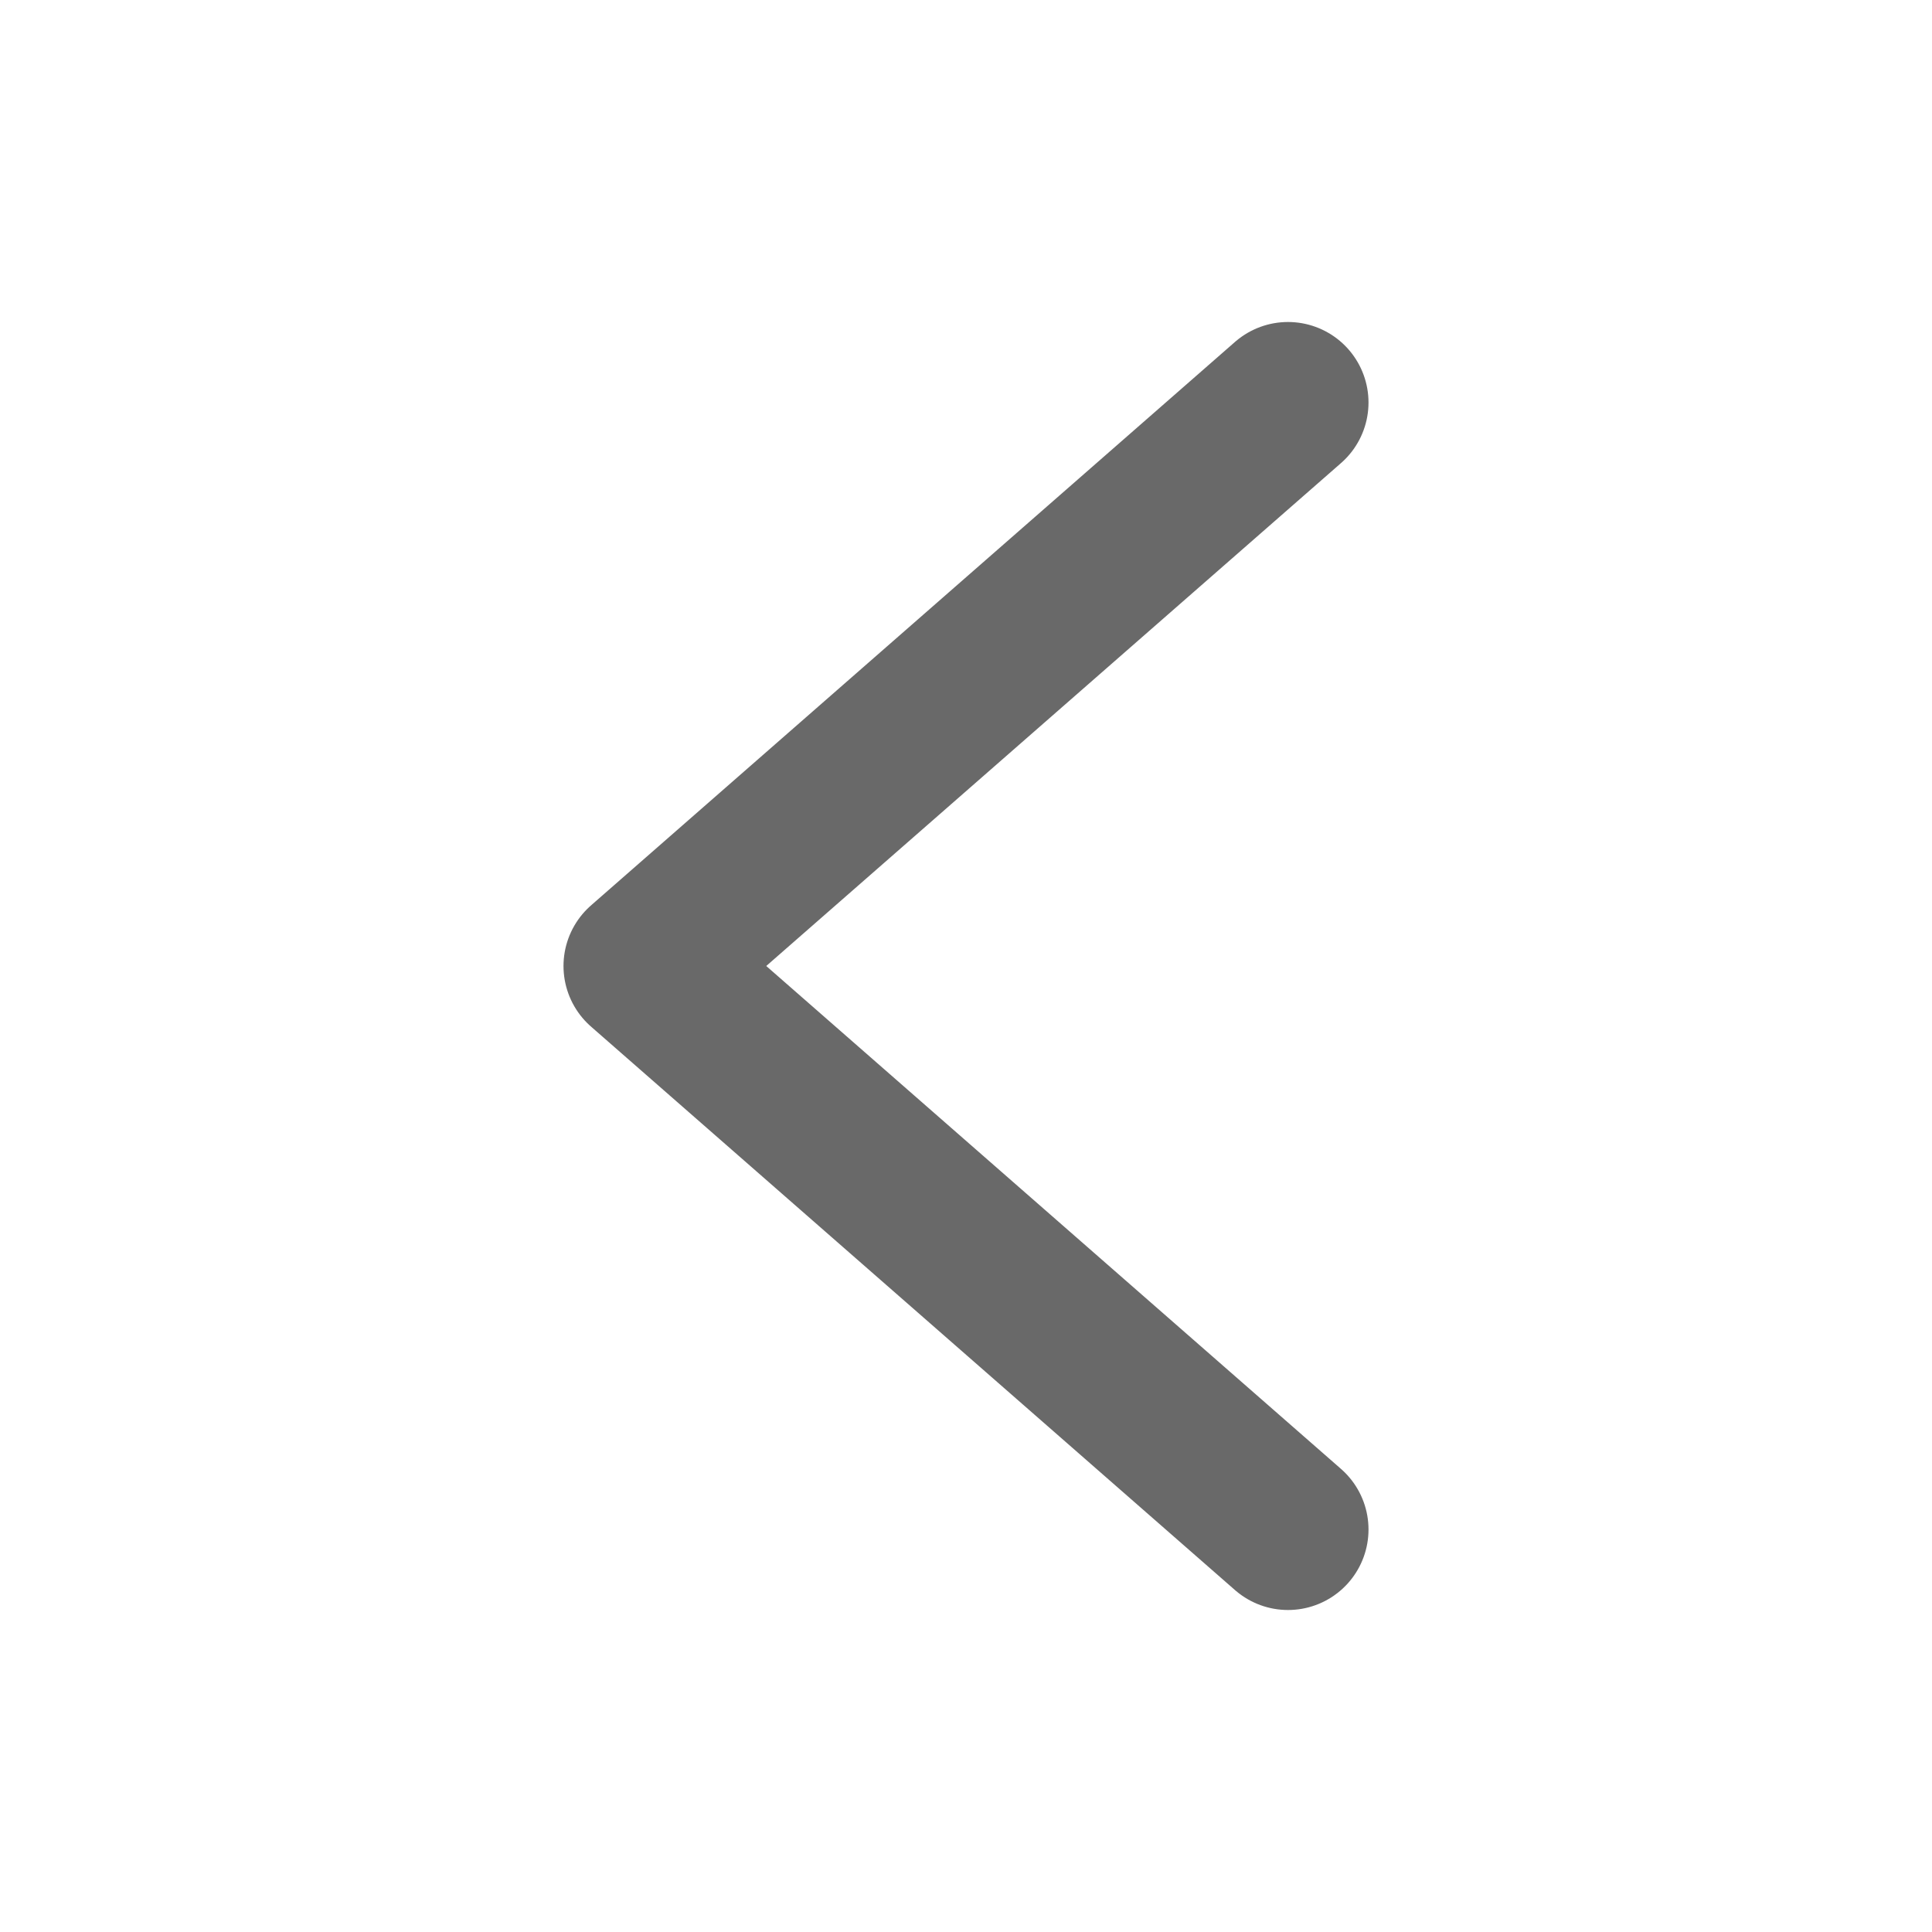
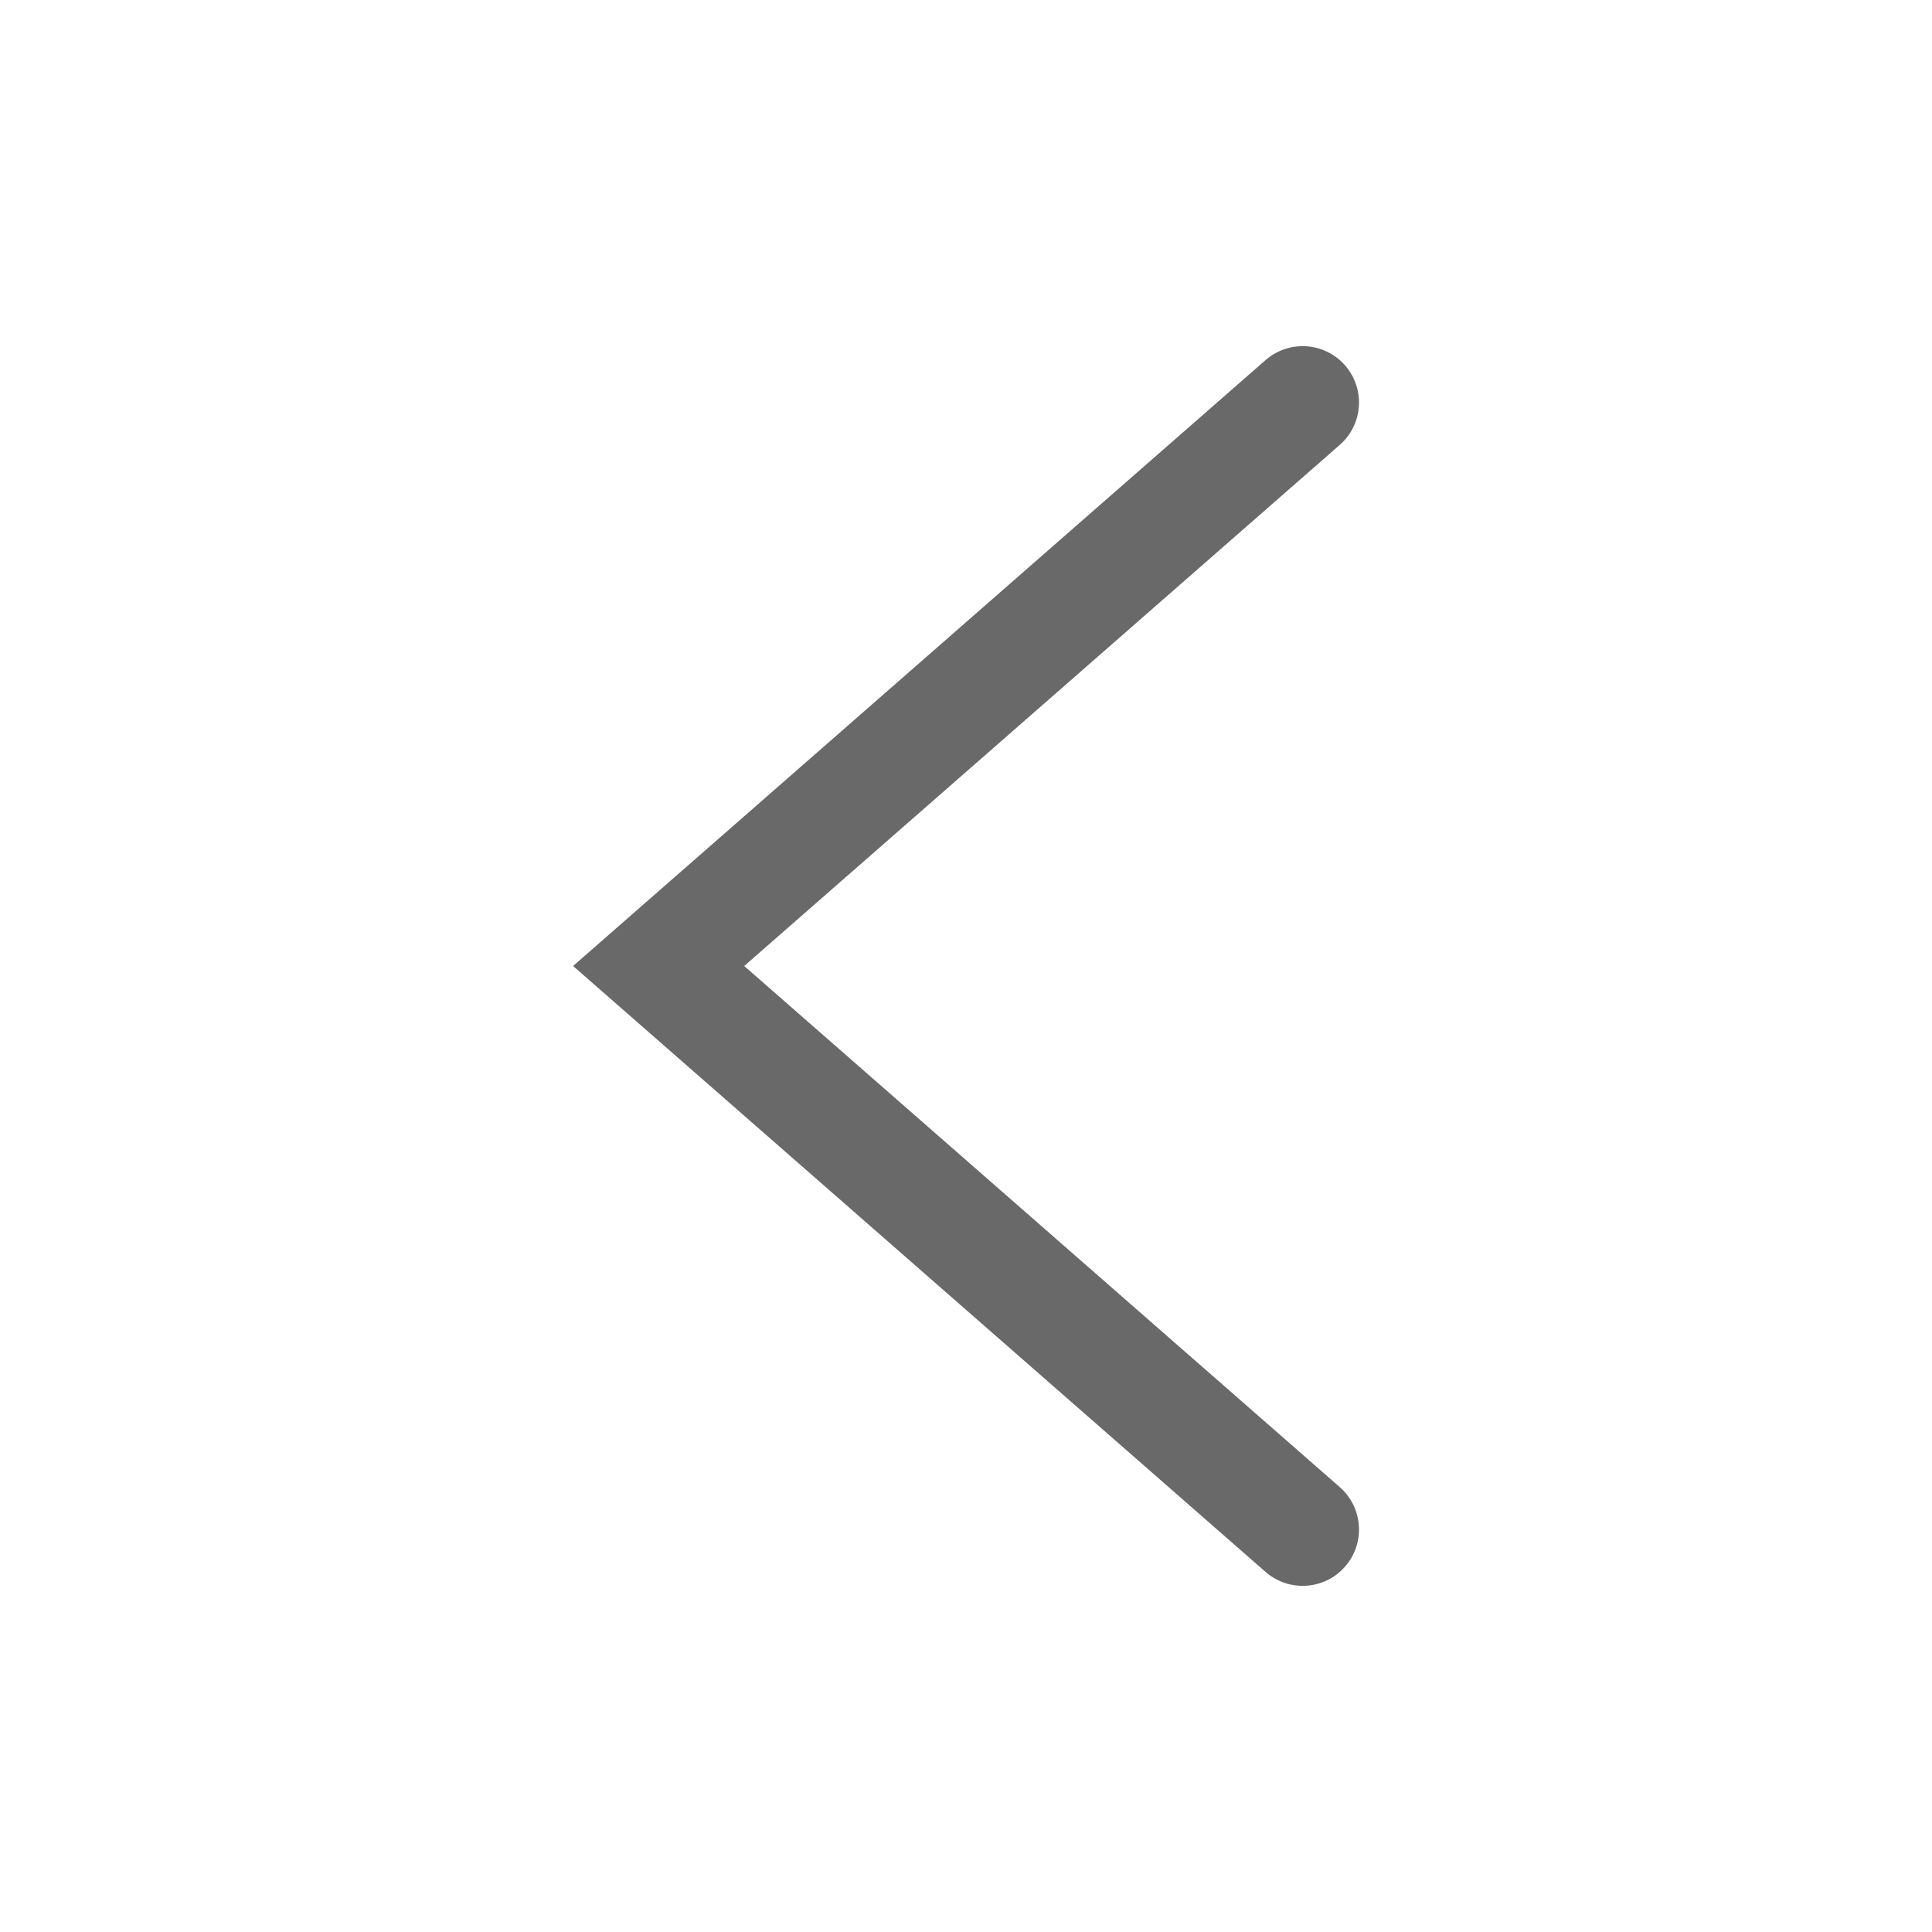
- <svg xmlns="http://www.w3.org/2000/svg" viewBox="0 0 24 24">
-   <g id="background" class="icn icn--text-color" fill="none" stroke="#696969" stroke-linecap="round" stroke-linejoin="round" stroke-width="2">
-     <path d="m 16,5 -8,7 8,7" />
-   </g>
+ <svg xmlns="http://www.w3.org/2000/svg" version="1.1" viewBox="0 0 24 24">
+   <path d="m16.182 19-8-7 8-7" fill="none" stroke="#696969" stroke-linecap="round" stroke-width="1.4" />
</svg>
